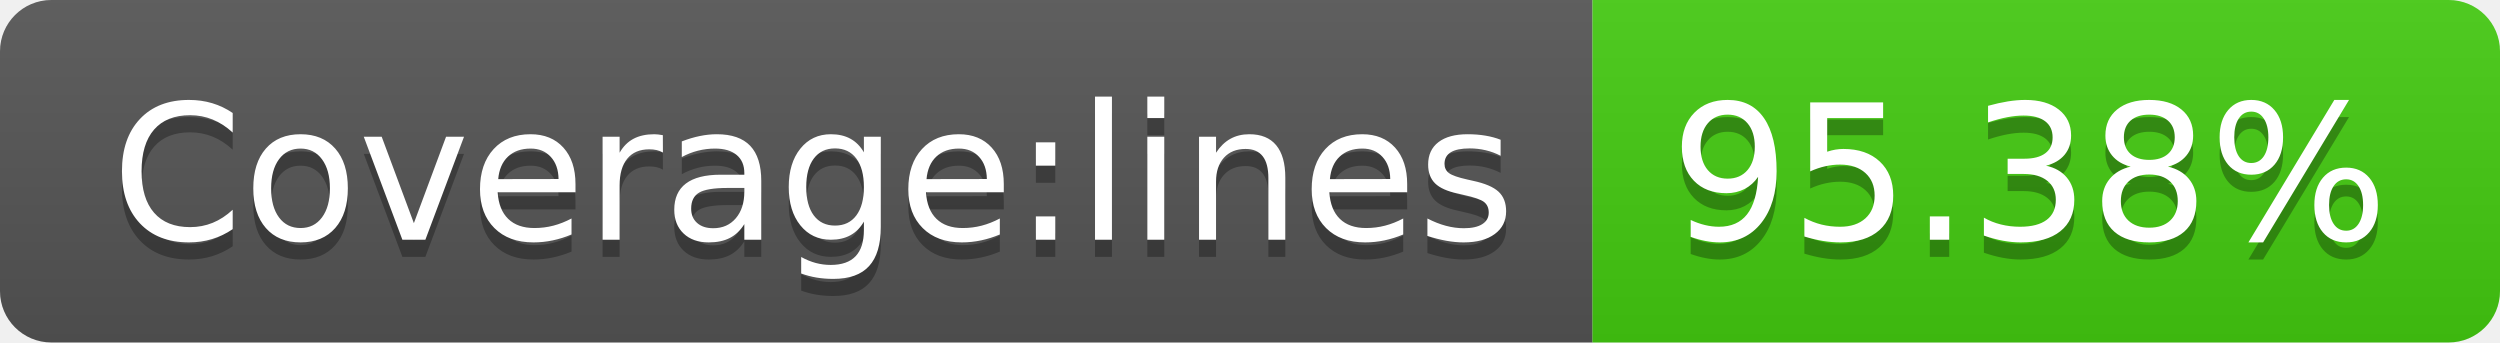
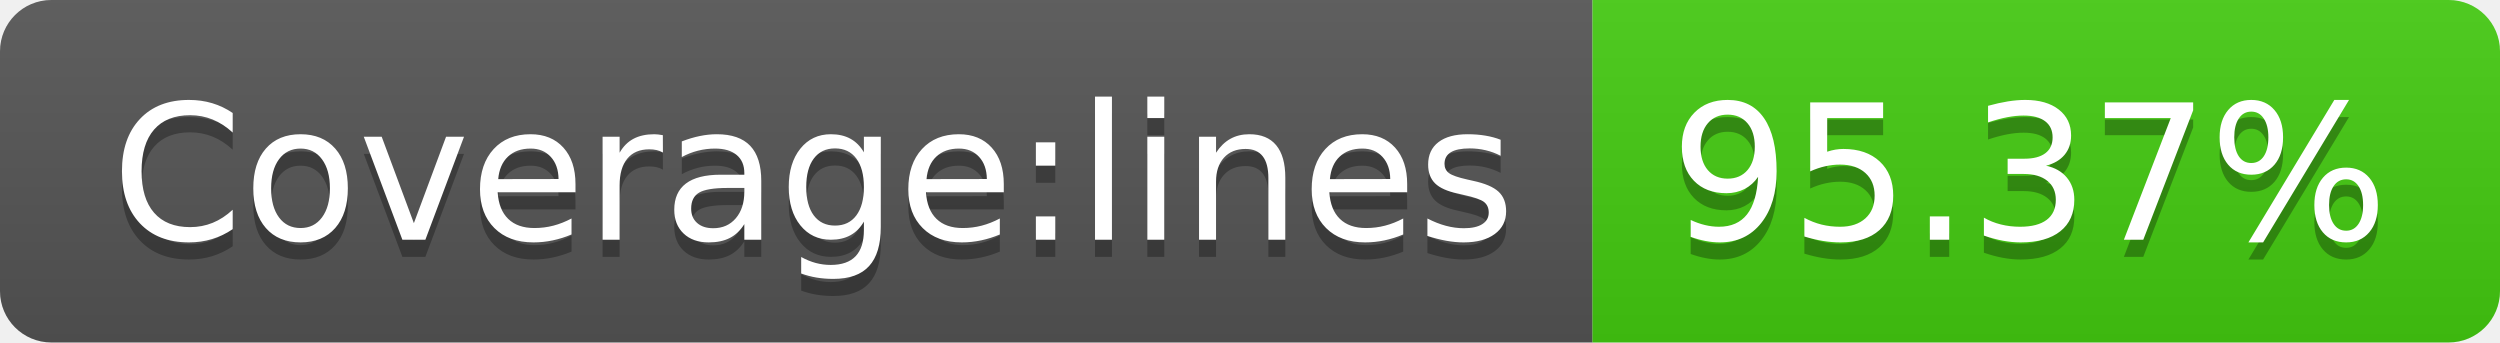
<svg xmlns="http://www.w3.org/2000/svg" width="146" height="20">
  <linearGradient id="b" x2="0" y2="100%">
    <stop offset="0" stop-color="#bbb" stop-opacity=".1" />
    <stop offset="1" stop-opacity=".1" />
  </linearGradient>
  <clipPath id="a">
    <rect width="146" height="20" rx="3" fill="#fff" />
  </clipPath>
  <g clip-path="url(#a)">
    <path fill="#555" d="M0 0h93v20H0z" />
    <path fill="#4c1" d="M93 0h53v20H93z" />
    <path fill="url(#b)" d="M0 0h146v20H0z" />
  </g>
  <g fill="#fff" text-anchor="middle" font-family="DejaVu Sans,Verdana,Geneva,sans-serif" font-size="110">
    <text x="475" y="150" fill="#010101" fill-opacity=".3" transform="scale(.1)" textLength="830">Coverage:lines</text>
    <text x="475" y="140" transform="scale(.1)" textLength="830">Coverage:lines</text>
-     <text x="1185" y="150" fill="#010101" fill-opacity=".3" transform="scale(.1)" textLength="430">95.38%</text>
-     <text x="1185" y="140" transform="scale(.1)" textLength="430">95.38%</text>
+     <text x="1185" y="150" fill="#010101" fill-opacity=".3" transform="scale(.1)" textLength="430">95.37%</text>
+     <text x="1185" y="140" transform="scale(.1)" textLength="430">95.37%</text>
  </g>
</svg>
